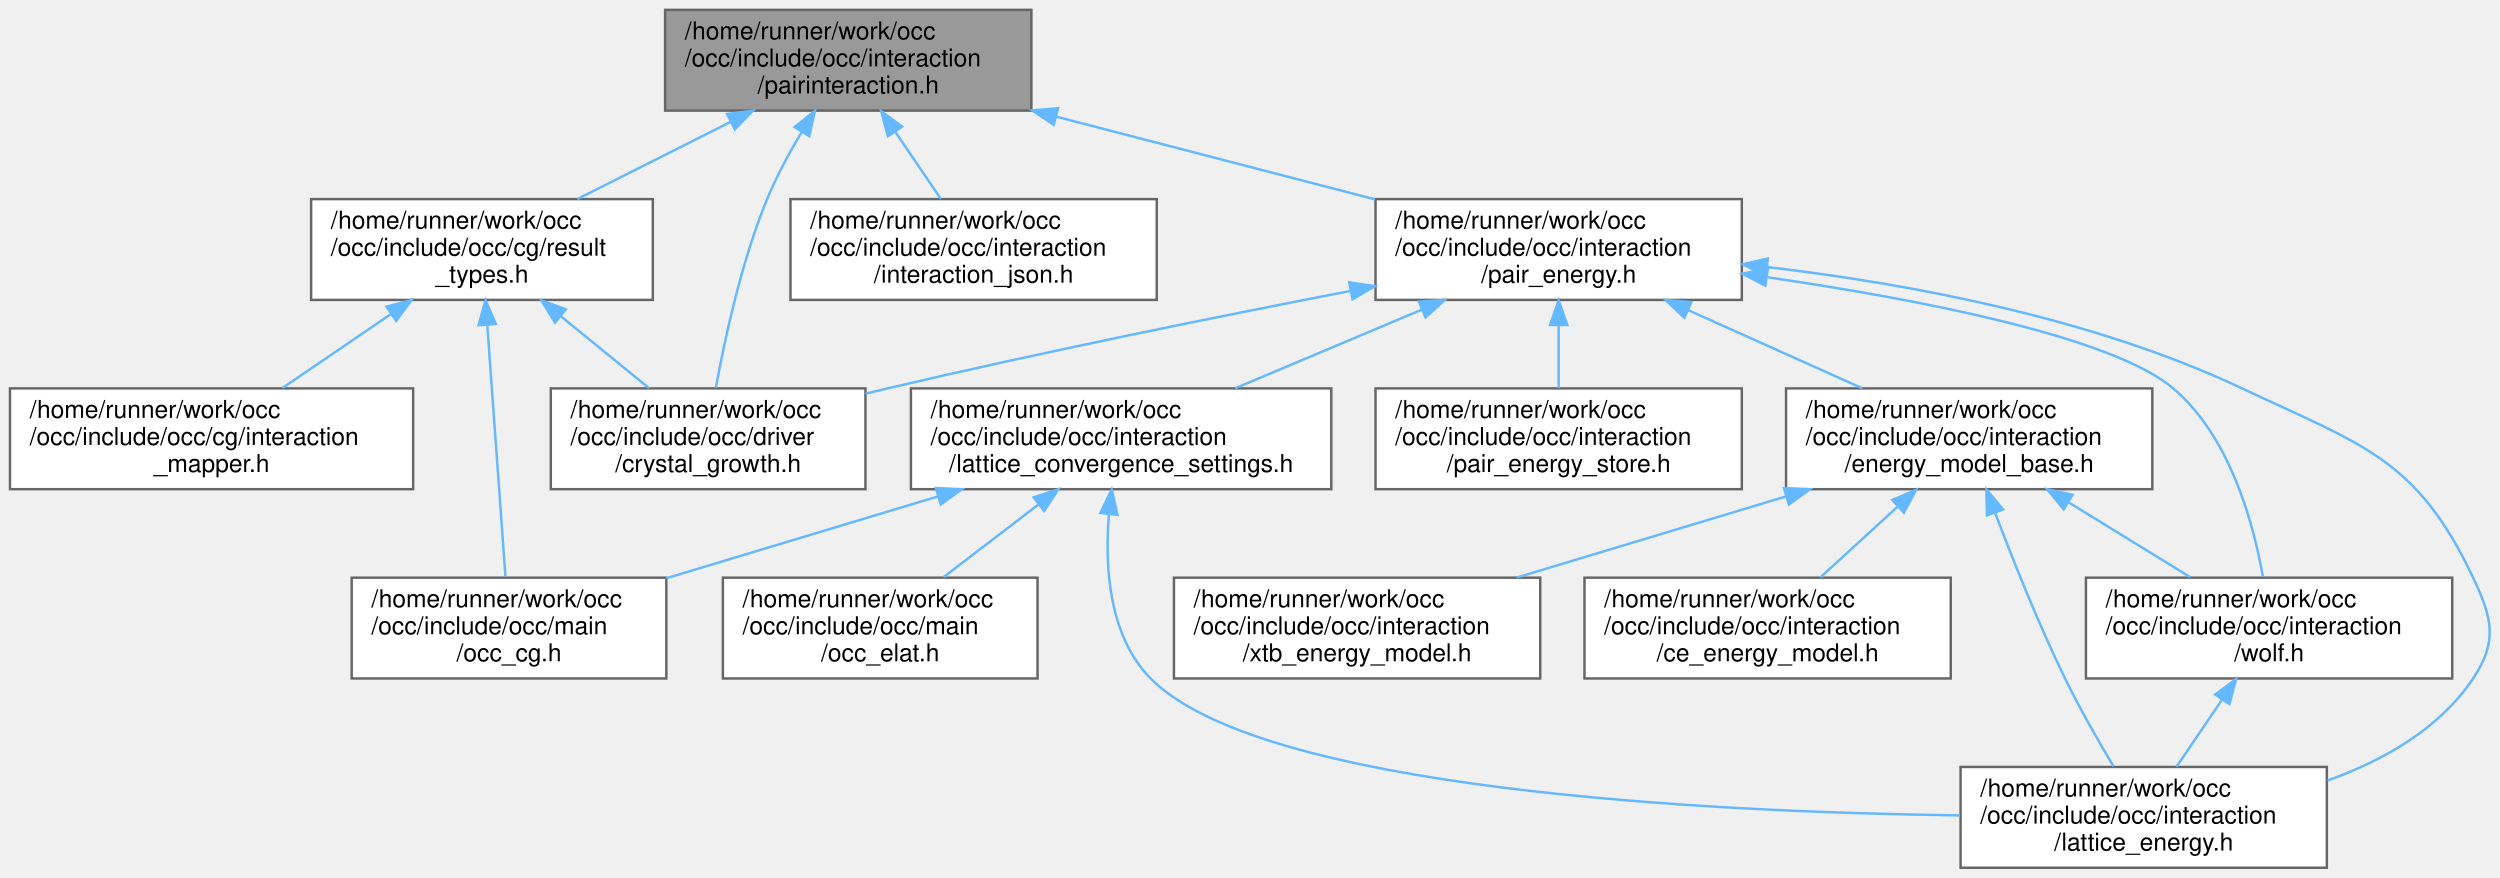
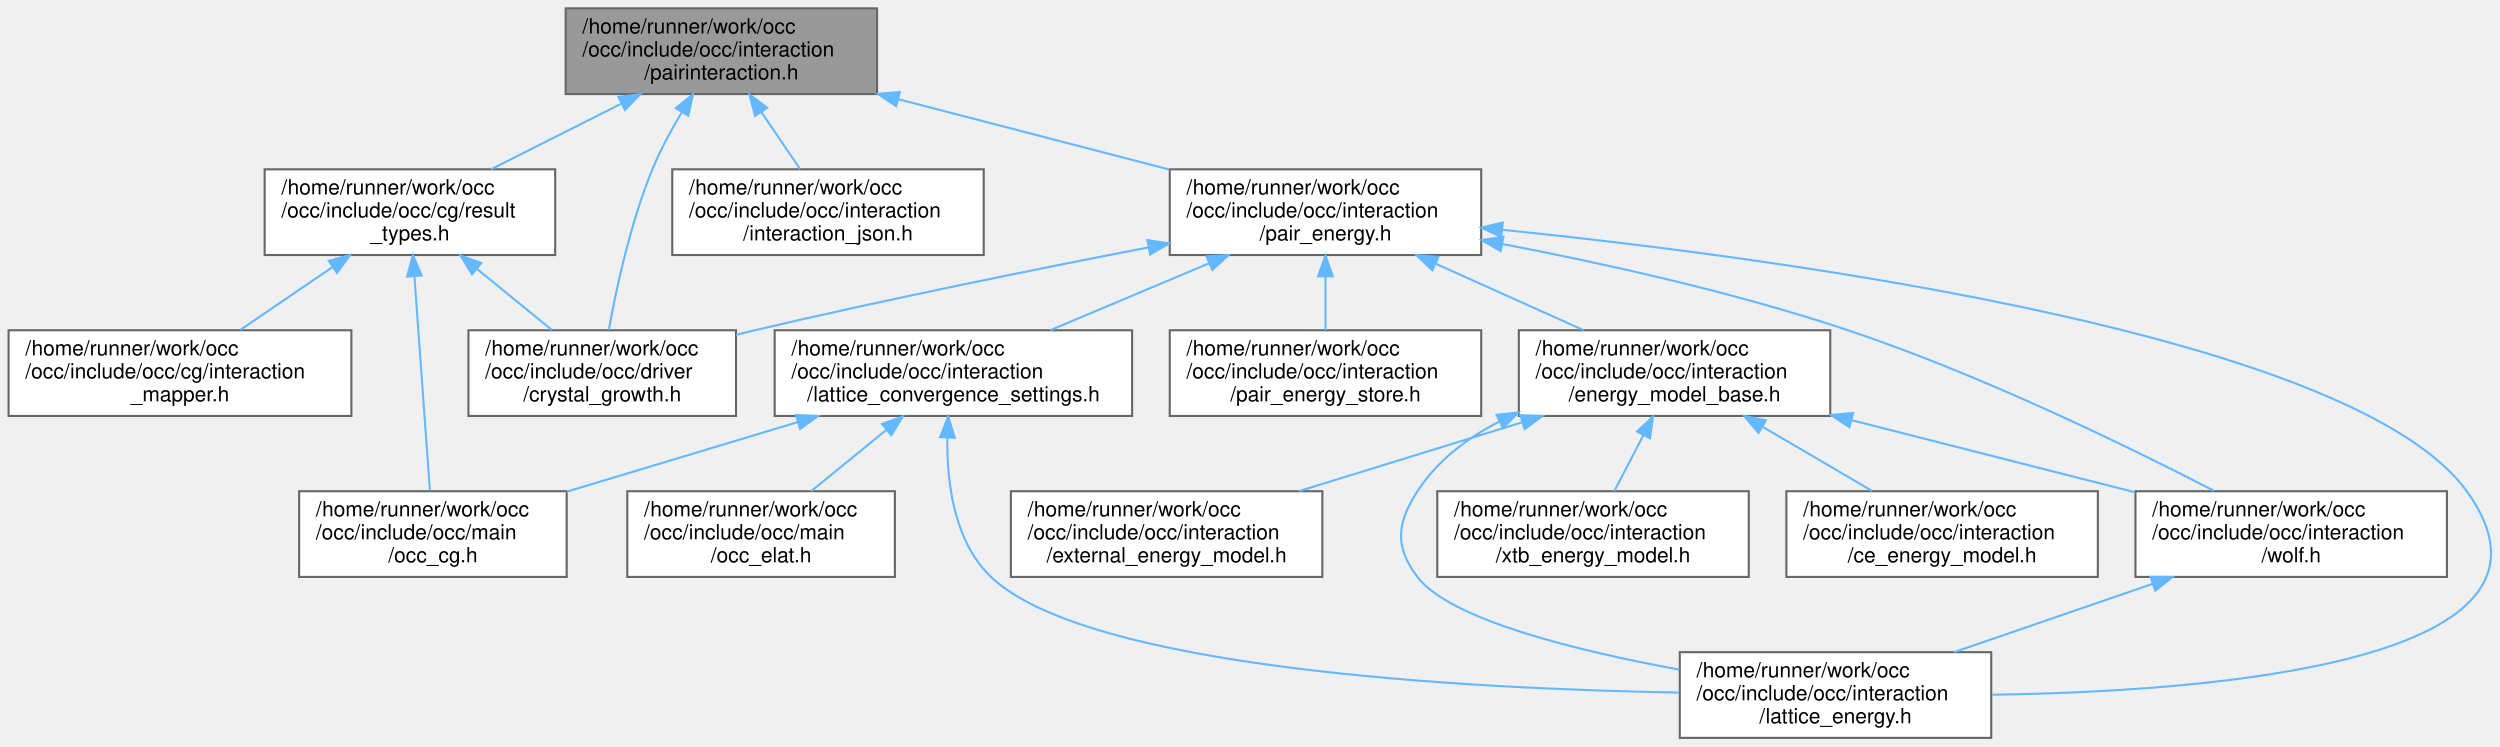
- <svg xmlns="http://www.w3.org/2000/svg" xmlns:xlink="http://www.w3.org/1999/xlink" width="1017pt" height="357pt" viewBox="0.00 0.00 1016.87 357.00">
+ <svg xmlns="http://www.w3.org/2000/svg" xmlns:xlink="http://www.w3.org/1999/xlink" width="1196pt" height="357pt" viewBox="0.00 0.00 1195.79 357.00">
  <g id="graph0" class="graph" transform="scale(1 1) rotate(0) translate(4 353)">
    <g id="Node000001" class="node">
      <g id="a_Node000001">
        <a xlink:title=" ">
          <polygon fill="#999999" stroke="#666666" points="415.5,-349 266.5,-349 266.5,-308 415.5,-308 415.5,-349" />
          <text text-anchor="start" x="274.5" y="-337" font-family="Helvetica,sans-Serif" font-size="10.00">/home/runner/work/occ</text>
          <text text-anchor="start" x="274.5" y="-326" font-family="Helvetica,sans-Serif" font-size="10.00">/occ/include/occ/interaction</text>
          <text text-anchor="middle" x="341" y="-315" font-family="Helvetica,sans-Serif" font-size="10.00">/pairinteraction.h</text>
        </a>
      </g>
    </g>
    <g id="Node000002" class="node">
      <g id="a_Node000002">
        <a xlink:href="result__types_8h.html" target="_top" xlink:title=" ">
          <polygon fill="white" stroke="#666666" points="261.5,-272 122.5,-272 122.5,-231 261.5,-231 261.5,-272" />
          <text text-anchor="start" x="130.5" y="-260" font-family="Helvetica,sans-Serif" font-size="10.00">/home/runner/work/occ</text>
          <text text-anchor="start" x="130.5" y="-249" font-family="Helvetica,sans-Serif" font-size="10.00">/occ/include/occ/cg/result</text>
          <text text-anchor="middle" x="192" y="-238" font-family="Helvetica,sans-Serif" font-size="10.00">_types.h</text>
        </a>
      </g>
    </g>
    <g id="edge1_Node000001_Node000002" class="edge">
      <g id="a_edge1_Node000001_Node000002">
        <a xlink:title=" ">
          <path fill="none" stroke="#63b8ff" d="M293.22,-303.45C273.06,-293.3 249.9,-281.64 230.82,-272.04" />
          <polygon fill="#63b8ff" stroke="#63b8ff" points="291.74,-306.62 302.24,-307.99 294.88,-300.37 291.74,-306.62" />
        </a>
      </g>
    </g>
    <g id="Node000004" class="node">
      <g id="a_Node000004">
        <a xlink:href="crystal__growth_8h.html" target="_top" xlink:title=" ">
          <polygon fill="white" stroke="#666666" points="348,-195 220,-195 220,-154 348,-154 348,-195" />
          <text text-anchor="start" x="228" y="-183" font-family="Helvetica,sans-Serif" font-size="10.00">/home/runner/work/occ</text>
          <text text-anchor="start" x="228" y="-172" font-family="Helvetica,sans-Serif" font-size="10.00">/occ/include/occ/driver</text>
          <text text-anchor="middle" x="284" y="-161" font-family="Helvetica,sans-Serif" font-size="10.00">/crystal_growth.h</text>
        </a>
      </g>
    </g>
    <g id="edge5_Node000001_Node000004" class="edge">
      <g id="a_edge5_Node000001_Node000004">
        <a xlink:title=" ">
          <path fill="none" stroke="#63b8ff" d="M322.01,-299.2C316.92,-290.72 311.79,-281.21 308,-272 297.5,-246.45 290.75,-215.14 287.16,-195.26" />
          <polygon fill="#63b8ff" stroke="#63b8ff" points="319.2,-301.3 327.45,-307.94 325.14,-297.6 319.2,-301.3" />
        </a>
      </g>
    </g>
    <g id="Node000006" class="node">
      <g id="a_Node000006">
        <a xlink:href="interaction__json_8h.html" target="_top" xlink:title=" ">
          <polygon fill="white" stroke="#666666" points="466.5,-272 317.5,-272 317.5,-231 466.5,-231 466.5,-272" />
          <text text-anchor="start" x="325.5" y="-260" font-family="Helvetica,sans-Serif" font-size="10.00">/home/runner/work/occ</text>
          <text text-anchor="start" x="325.5" y="-249" font-family="Helvetica,sans-Serif" font-size="10.00">/occ/include/occ/interaction</text>
          <text text-anchor="middle" x="392" y="-238" font-family="Helvetica,sans-Serif" font-size="10.00">/interaction_json.h</text>
        </a>
      </g>
    </g>
    <g id="edge6_Node000001_Node000006" class="edge">
      <g id="a_edge6_Node000001_Node000006">
        <a xlink:title=" ">
          <path fill="none" stroke="#63b8ff" d="M360.11,-299.39C366.3,-290.3 373.02,-280.41 378.69,-272.07" />
          <polygon fill="#63b8ff" stroke="#63b8ff" points="357.13,-297.56 354.4,-307.79 362.92,-301.49 357.13,-297.56" />
        </a>
      </g>
    </g>
    <g id="Node000007" class="node">
      <g id="a_Node000007">
        <a xlink:href="pair__energy_8h.html" target="_top" xlink:title=" ">
          <polygon fill="white" stroke="#666666" points="704.5,-272 555.5,-272 555.5,-231 704.5,-231 704.5,-272" />
          <text text-anchor="start" x="563.5" y="-260" font-family="Helvetica,sans-Serif" font-size="10.00">/home/runner/work/occ</text>
          <text text-anchor="start" x="563.5" y="-249" font-family="Helvetica,sans-Serif" font-size="10.00">/occ/include/occ/interaction</text>
          <text text-anchor="middle" x="630" y="-238" font-family="Helvetica,sans-Serif" font-size="10.00">/pair_energy.h</text>
        </a>
      </g>
    </g>
    <g id="edge7_Node000001_Node000007" class="edge">
      <g id="a_edge7_Node000001_Node000007">
        <a xlink:title=" ">
          <path fill="none" stroke="#63b8ff" d="M425.52,-305.57C466.61,-294.9 515.56,-282.2 555.26,-271.9" />
          <polygon fill="#63b8ff" stroke="#63b8ff" points="424.6,-302.19 415.8,-308.09 426.36,-308.96 424.6,-302.19" />
        </a>
      </g>
    </g>
    <g id="Node000003" class="node">
      <g id="a_Node000003">
        <a xlink:href="interaction__mapper_8h.html" target="_top" xlink:title=" ">
          <polygon fill="white" stroke="#666666" points="164,-195 0,-195 0,-154 164,-154 164,-195" />
          <text text-anchor="start" x="8" y="-183" font-family="Helvetica,sans-Serif" font-size="10.00">/home/runner/work/occ</text>
          <text text-anchor="start" x="8" y="-172" font-family="Helvetica,sans-Serif" font-size="10.00">/occ/include/occ/cg/interaction</text>
          <text text-anchor="middle" x="82" y="-161" font-family="Helvetica,sans-Serif" font-size="10.00">_mapper.h</text>
        </a>
      </g>
    </g>
    <g id="edge2_Node000002_Node000003" class="edge">
      <g id="a_edge2_Node000002_Node000003">
        <a xlink:title=" ">
          <path fill="none" stroke="#63b8ff" d="M154.74,-225.09C140.4,-215.32 124.28,-204.32 110.85,-195.17" />
          <polygon fill="#63b8ff" stroke="#63b8ff" points="153.15,-228.25 163.39,-230.99 157.1,-222.47 153.15,-228.25" />
        </a>
      </g>
    </g>
    <g id="edge3_Node000002_Node000004" class="edge">
      <g id="a_edge3_Node000002_Node000004">
        <a xlink:title=" ">
          <path fill="none" stroke="#63b8ff" d="M224.08,-224.35C235.88,-214.73 249.02,-204.01 259.99,-195.07" />
          <polygon fill="#63b8ff" stroke="#63b8ff" points="221.71,-221.76 216.17,-230.79 226.13,-227.19 221.71,-221.76" />
        </a>
      </g>
    </g>
    <g id="Node000005" class="node">
      <g id="a_Node000005">
        <a xlink:href="occ__cg_8h.html" target="_top" xlink:title=" ">
          <polygon fill="white" stroke="#666666" points="267,-118 139,-118 139,-77 267,-77 267,-118" />
          <text text-anchor="start" x="147" y="-106" font-family="Helvetica,sans-Serif" font-size="10.00">/home/runner/work/occ</text>
          <text text-anchor="start" x="147" y="-95" font-family="Helvetica,sans-Serif" font-size="10.00">/occ/include/occ/main</text>
          <text text-anchor="middle" x="203" y="-84" font-family="Helvetica,sans-Serif" font-size="10.00">/occ_cg.h</text>
        </a>
      </g>
    </g>
    <g id="edge4_Node000002_Node000005" class="edge">
      <g id="a_edge4_Node000002_Node000005">
        <a xlink:title=" ">
          <path fill="none" stroke="#63b8ff" d="M194.17,-220.58C196.35,-190.36 199.67,-144.53 201.55,-118.47" />
          <polygon fill="#63b8ff" stroke="#63b8ff" points="190.65,-220.71 193.42,-230.94 197.63,-221.22 190.65,-220.71" />
        </a>
      </g>
    </g>
    <g id="edge8_Node000007_Node000004" class="edge">
      <g id="a_edge8_Node000007_Node000004">
        <a xlink:title=" ">
          <path fill="none" stroke="#63b8ff" d="M545.4,-234.67C491.34,-224.22 419.83,-209.76 357,-195 354.06,-194.31 351.06,-193.59 348.04,-192.84" />
          <polygon fill="#63b8ff" stroke="#63b8ff" points="544.81,-238.12 555.29,-236.58 546.13,-231.25 544.81,-238.12" />
        </a>
      </g>
    </g>
    <g id="Node000008" class="node">
      <g id="a_Node000008">
        <a xlink:href="energy__model__base_8h.html" target="_top" xlink:title=" ">
          <polygon fill="white" stroke="#666666" points="871.5,-195 722.5,-195 722.5,-154 871.5,-154 871.5,-195" />
          <text text-anchor="start" x="730.5" y="-183" font-family="Helvetica,sans-Serif" font-size="10.00">/home/runner/work/occ</text>
          <text text-anchor="start" x="730.5" y="-172" font-family="Helvetica,sans-Serif" font-size="10.00">/occ/include/occ/interaction</text>
          <text text-anchor="middle" x="797" y="-161" font-family="Helvetica,sans-Serif" font-size="10.00">/energy_model_base.h</text>
        </a>
      </g>
    </g>
    <g id="edge9_Node000007_Node000008" class="edge">
      <g id="a_edge9_Node000007_Node000008">
        <a xlink:title=" ">
          <path fill="none" stroke="#63b8ff" d="M682.64,-226.86C705.44,-216.62 731.82,-204.77 753.49,-195.04" />
          <polygon fill="#63b8ff" stroke="#63b8ff" points="681.13,-223.7 673.44,-230.99 684,-230.09 681.13,-223.7" />
        </a>
      </g>
    </g>
-     <g id="Node000010" class="node">
-       <g id="a_Node000010">
-         <a xlink:href="lattice__energy_8h.html" target="_top" xlink:title=" ">
-           <polygon fill="white" stroke="#666666" points="942.5,-41 793.5,-41 793.5,0 942.5,0 942.5,-41" />
-           <text text-anchor="start" x="801.5" y="-29" font-family="Helvetica,sans-Serif" font-size="10.00">/home/runner/work/occ</text>
-           <text text-anchor="start" x="801.5" y="-18" font-family="Helvetica,sans-Serif" font-size="10.00">/occ/include/occ/interaction</text>
-           <text text-anchor="middle" x="868" y="-7" font-family="Helvetica,sans-Serif" font-size="10.00">/lattice_energy.h</text>
-         </a>
-       </g>
-     </g>
-     <g id="edge19_Node000007_Node000010" class="edge">
-       <g id="a_edge19_Node000007_Node000010">
-         <a xlink:title=" ">
-           <path fill="none" stroke="#63b8ff" d="M714.82,-244.36C771.69,-237.69 847.03,-223.83 908,-195 956.82,-171.92 978.89,-166.81 1002,-118 1009.8,-101.53 1012.12,-92.15 1002,-77 988.36,-56.59 965.67,-43.67 942.81,-35.51" />
-           <polygon fill="#63b8ff" stroke="#63b8ff" points="714.33,-240.89 704.79,-245.48 715.11,-247.85 714.33,-240.89" />
-         </a>
-       </g>
-     </g>
    <g id="Node000011" class="node">
      <g id="a_Node000011">
+         <a xlink:href="lattice__energy_8h.html" target="_top" xlink:title=" ">
+           <polygon fill="white" stroke="#666666" points="948.5,-41 799.5,-41 799.5,0 948.5,0 948.5,-41" />
+           <text text-anchor="start" x="807.5" y="-29" font-family="Helvetica,sans-Serif" font-size="10.00">/home/runner/work/occ</text>
+           <text text-anchor="start" x="807.5" y="-18" font-family="Helvetica,sans-Serif" font-size="10.00">/occ/include/occ/interaction</text>
+           <text text-anchor="middle" x="874" y="-7" font-family="Helvetica,sans-Serif" font-size="10.00">/lattice_energy.h</text>
+         </a>
+       </g>
+     </g>
+     <g id="edge20_Node000007_Node000011" class="edge">
+       <g id="a_edge20_Node000007_Node000011">
+         <a xlink:title=" ">
+           <path fill="none" stroke="#63b8ff" d="M714.74,-243.06C854.3,-228.78 1122.47,-192.17 1176,-118 1234.79,-36.55 1056.28,-22.19 948.93,-20.65" />
+           <polygon fill="#63b8ff" stroke="#63b8ff" points="714.1,-239.6 704.5,-244.09 714.81,-246.57 714.1,-239.6" />
+         </a>
+       </g>
+     </g>
+     <g id="Node000012" class="node">
+       <g id="a_Node000012">
        <a xlink:href="wolf_8h.html" target="_top" xlink:title=" ">
-           <polygon fill="white" stroke="#666666" points="993.5,-118 844.5,-118 844.5,-77 993.5,-77 993.5,-118" />
-           <text text-anchor="start" x="852.5" y="-106" font-family="Helvetica,sans-Serif" font-size="10.00">/home/runner/work/occ</text>
-           <text text-anchor="start" x="852.5" y="-95" font-family="Helvetica,sans-Serif" font-size="10.00">/occ/include/occ/interaction</text>
-           <text text-anchor="middle" x="919" y="-84" font-family="Helvetica,sans-Serif" font-size="10.00">/wolf.h</text>
-         </a>
-       </g>
-     </g>
-     <g id="edge21_Node000007_Node000011" class="edge">
-       <g id="a_edge21_Node000007_Node000011">
-         <a xlink:title=" ">
-           <path fill="none" stroke="#63b8ff" d="M714.94,-240.2C777.28,-231.1 855.21,-215.99 880,-195 903.03,-175.5 912.61,-140.38 916.49,-118.31" />
-           <polygon fill="#63b8ff" stroke="#63b8ff" points="714.09,-236.79 704.68,-241.67 715.08,-243.72 714.09,-236.79" />
-         </a>
-       </g>
-     </g>
-     <g id="Node000013" class="node">
-       <g id="a_Node000013">
+           <polygon fill="white" stroke="#666666" points="1166.5,-118 1017.5,-118 1017.5,-77 1166.5,-77 1166.5,-118" />
+           <text text-anchor="start" x="1025.5" y="-106" font-family="Helvetica,sans-Serif" font-size="10.00">/home/runner/work/occ</text>
+           <text text-anchor="start" x="1025.5" y="-95" font-family="Helvetica,sans-Serif" font-size="10.00">/occ/include/occ/interaction</text>
+           <text text-anchor="middle" x="1092" y="-84" font-family="Helvetica,sans-Serif" font-size="10.00">/wolf.h</text>
+         </a>
+       </g>
+     </g>
+     <g id="edge22_Node000007_Node000012" class="edge">
+       <g id="a_edge22_Node000007_Node000012">
+         <a xlink:title=" ">
+           <path fill="none" stroke="#63b8ff" d="M714.6,-236.28C763.59,-226.91 826.06,-213.04 880,-195 943.47,-173.77 1013.48,-139.66 1055.05,-118.19" />
+           <polygon fill="#63b8ff" stroke="#63b8ff" points="713.85,-232.86 704.67,-238.15 715.14,-239.73 713.85,-232.86" />
+         </a>
+       </g>
+     </g>
+     <g id="Node000014" class="node">
+       <g id="a_Node000014">
        <a xlink:href="lattice__convergence__settings_8h.html" target="_top" xlink:title=" ">
          <polygon fill="white" stroke="#666666" points="537.5,-195 366.5,-195 366.5,-154 537.5,-154 537.5,-195" />
          <text text-anchor="start" x="374.5" y="-183" font-family="Helvetica,sans-Serif" font-size="10.00">/home/runner/work/occ</text>
          <text text-anchor="start" x="374.5" y="-172" font-family="Helvetica,sans-Serif" font-size="10.00">/occ/include/occ/interaction</text>
          <text text-anchor="middle" x="452" y="-161" font-family="Helvetica,sans-Serif" font-size="10.00">/lattice_convergence_settings.h</text>
        </a>
      </g>
    </g>
-     <g id="edge15_Node000007_Node000013" class="edge">
-       <g id="a_edge15_Node000007_Node000013">
+     <g id="edge16_Node000007_Node000014" class="edge">
+       <g id="a_edge16_Node000007_Node000014">
        <a xlink:title=" ">
          <path fill="none" stroke="#63b8ff" d="M574.22,-227C549.84,-216.72 521.58,-204.82 498.38,-195.04" />
          <polygon fill="#63b8ff" stroke="#63b8ff" points="573.12,-230.33 583.7,-230.99 575.84,-223.88 573.12,-230.33" />
        </a>
      </g>
    </g>
-     <g id="Node000015" class="node">
-       <g id="a_Node000015">
+     <g id="Node000016" class="node">
+       <g id="a_Node000016">
        <a xlink:href="pair__energy__store_8h.html" target="_top" xlink:title=" ">
          <polygon fill="white" stroke="#666666" points="704.5,-195 555.5,-195 555.5,-154 704.5,-154 704.5,-195" />
          <text text-anchor="start" x="563.5" y="-183" font-family="Helvetica,sans-Serif" font-size="10.00">/home/runner/work/occ</text>
          <text text-anchor="start" x="563.5" y="-172" font-family="Helvetica,sans-Serif" font-size="10.00">/occ/include/occ/interaction</text>
          <text text-anchor="middle" x="630" y="-161" font-family="Helvetica,sans-Serif" font-size="10.00">/pair_energy_store.h</text>
        </a>
      </g>
    </g>
-     <g id="edge20_Node000007_Node000015" class="edge">
-       <g id="a_edge20_Node000007_Node000015">
+     <g id="edge21_Node000007_Node000016" class="edge">
+       <g id="a_edge21_Node000007_Node000016">
        <a xlink:title=" ">
          <path fill="none" stroke="#63b8ff" d="M630,-220.69C630,-212.08 630,-202.9 630,-195.07" />
          <polygon fill="#63b8ff" stroke="#63b8ff" points="626.5,-220.79 630,-230.79 633.5,-220.79 626.5,-220.79" />
        </a>
      </g>
    </g>
    <g id="Node000009" class="node">
      <g id="a_Node000009">
        <a xlink:href="ce__energy__model_8h.html" target="_top" xlink:title=" ">
-           <polygon fill="white" stroke="#666666" points="789.5,-118 640.5,-118 640.5,-77 789.5,-77 789.5,-118" />
-           <text text-anchor="start" x="648.5" y="-106" font-family="Helvetica,sans-Serif" font-size="10.00">/home/runner/work/occ</text>
-           <text text-anchor="start" x="648.5" y="-95" font-family="Helvetica,sans-Serif" font-size="10.00">/occ/include/occ/interaction</text>
-           <text text-anchor="middle" x="715" y="-84" font-family="Helvetica,sans-Serif" font-size="10.00">/ce_energy_model.h</text>
+           <polygon fill="white" stroke="#666666" points="999.5,-118 850.5,-118 850.5,-77 999.5,-77 999.5,-118" />
+           <text text-anchor="start" x="858.5" y="-106" font-family="Helvetica,sans-Serif" font-size="10.00">/home/runner/work/occ</text>
+           <text text-anchor="start" x="858.5" y="-95" font-family="Helvetica,sans-Serif" font-size="10.00">/occ/include/occ/interaction</text>
+           <text text-anchor="middle" x="925" y="-84" font-family="Helvetica,sans-Serif" font-size="10.00">/ce_energy_model.h</text>
        </a>
      </g>
    </g>
    <g id="edge10_Node000008_Node000009" class="edge">
      <g id="a_edge10_Node000008_Node000009">
        <a xlink:title=" ">
-           <path fill="none" stroke="#63b8ff" d="M767.8,-146.79C757.44,-137.32 745.99,-126.84 736.4,-118.07" />
-           <polygon fill="#63b8ff" stroke="#63b8ff" points="765.71,-149.63 775.46,-153.79 770.44,-144.46 765.71,-149.63" />
+           <path fill="none" stroke="#63b8ff" d="M838.95,-148.92C855.97,-138.95 875.37,-127.58 891.43,-118.17" />
+           <polygon fill="#63b8ff" stroke="#63b8ff" points="837.15,-145.92 830.3,-153.99 840.69,-151.95 837.15,-145.92" />
+         </a>
+       </g>
+     </g>
+     <g id="Node000010" class="node">
+       <g id="a_Node000010">
+         <a xlink:href="external__energy__model_8h.html" target="_top" xlink:title=" ">
+           <polygon fill="white" stroke="#666666" points="628.5,-118 479.5,-118 479.5,-77 628.5,-77 628.5,-118" />
+           <text text-anchor="start" x="487.5" y="-106" font-family="Helvetica,sans-Serif" font-size="10.00">/home/runner/work/occ</text>
+           <text text-anchor="start" x="487.5" y="-95" font-family="Helvetica,sans-Serif" font-size="10.00">/occ/include/occ/interaction</text>
+           <text text-anchor="middle" x="554" y="-84" font-family="Helvetica,sans-Serif" font-size="10.00">/external_energy_model.h</text>
        </a>
      </g>
    </g>
    <g id="edge11_Node000008_Node000010" class="edge">
      <g id="a_edge11_Node000008_Node000010">
        <a xlink:title=" ">
-           <path fill="none" stroke="#63b8ff" d="M807.54,-144.44C814.86,-125.04 825.21,-99.13 836,-77 841.95,-64.8 849.49,-51.63 855.76,-41.17" />
-           <polygon fill="#63b8ff" stroke="#63b8ff" points="804.21,-143.34 804,-153.93 810.77,-145.78 804.21,-143.34" />
+           <path fill="none" stroke="#63b8ff" d="M723.92,-150.94C689.96,-140.46 649.97,-128.12 617.32,-118.04" />
+           <polygon fill="#63b8ff" stroke="#63b8ff" points="723.2,-154.39 733.79,-153.99 725.27,-147.7 723.2,-154.39" />
        </a>
      </g>
    </g>
    <g id="edge12_Node000008_Node000011" class="edge">
      <g id="a_edge12_Node000008_Node000011">
        <a xlink:title=" ">
-           <path fill="none" stroke="#63b8ff" d="M837.43,-148.64C853.55,-138.74 871.83,-127.5 887,-118.17" />
-           <polygon fill="#63b8ff" stroke="#63b8ff" points="835.42,-145.77 828.74,-153.99 839.09,-151.73 835.42,-145.77" />
-         </a>
-       </g>
-     </g>
-     <g id="Node000012" class="node">
-       <g id="a_Node000012">
+           <path fill="none" stroke="#63b8ff" d="M713.14,-151.31C697.64,-143.34 683.4,-132.56 674,-118 664.11,-102.69 662.97,-91.51 674,-77 689.46,-56.67 749.12,-41.84 799.29,-32.65" />
+           <polygon fill="#63b8ff" stroke="#63b8ff" points="711.85,-154.57 722.38,-155.68 714.84,-148.24 711.85,-154.57" />
+         </a>
+       </g>
+     </g>
+     <g id="edge13_Node000008_Node000012" class="edge">
+       <g id="a_edge13_Node000008_Node000012">
+         <a xlink:title=" ">
+           <path fill="none" stroke="#63b8ff" d="M881.66,-151.98C924.46,-141.1 975.94,-128.01 1017.26,-117.5" />
+           <polygon fill="#63b8ff" stroke="#63b8ff" points="880.65,-148.62 871.82,-154.48 882.38,-155.41 880.65,-148.62" />
+         </a>
+       </g>
+     </g>
+     <g id="Node000013" class="node">
+       <g id="a_Node000013">
        <a xlink:href="xtb__energy__model_8h.html" target="_top" xlink:title=" ">
-           <polygon fill="white" stroke="#666666" points="622.5,-118 473.5,-118 473.5,-77 622.5,-77 622.5,-118" />
-           <text text-anchor="start" x="481.5" y="-106" font-family="Helvetica,sans-Serif" font-size="10.00">/home/runner/work/occ</text>
-           <text text-anchor="start" x="481.5" y="-95" font-family="Helvetica,sans-Serif" font-size="10.00">/occ/include/occ/interaction</text>
-           <text text-anchor="middle" x="548" y="-84" font-family="Helvetica,sans-Serif" font-size="10.00">/xtb_energy_model.h</text>
-         </a>
-       </g>
-     </g>
-     <g id="edge14_Node000008_Node000012" class="edge">
-       <g id="a_edge14_Node000008_Node000012">
-         <a xlink:title=" ">
-           <path fill="none" stroke="#63b8ff" d="M722.56,-151.08C687.67,-140.57 646.48,-128.16 612.88,-118.04" />
-           <polygon fill="#63b8ff" stroke="#63b8ff" points="721.64,-154.46 732.23,-153.99 723.66,-147.76 721.64,-154.46" />
-         </a>
-       </g>
-     </g>
-     <g id="edge13_Node000011_Node000010" class="edge">
-       <g id="a_edge13_Node000011_Node000010">
-         <a xlink:title=" ">
-           <path fill="none" stroke="#63b8ff" d="M899.89,-68.39C893.7,-59.3 886.98,-49.41 881.31,-41.07" />
-           <polygon fill="#63b8ff" stroke="#63b8ff" points="897.08,-70.49 905.6,-76.79 902.87,-66.56 897.08,-70.49" />
-         </a>
-       </g>
-     </g>
-     <g id="edge17_Node000013_Node000005" class="edge">
-       <g id="a_edge17_Node000013_Node000005">
+           <polygon fill="white" stroke="#666666" points="832.5,-118 683.5,-118 683.5,-77 832.5,-77 832.5,-118" />
+           <text text-anchor="start" x="691.5" y="-106" font-family="Helvetica,sans-Serif" font-size="10.00">/home/runner/work/occ</text>
+           <text text-anchor="start" x="691.5" y="-95" font-family="Helvetica,sans-Serif" font-size="10.00">/occ/include/occ/interaction</text>
+           <text text-anchor="middle" x="758" y="-84" font-family="Helvetica,sans-Serif" font-size="10.00">/xtb_energy_model.h</text>
+         </a>
+       </g>
+     </g>
+     <g id="edge15_Node000008_Node000013" class="edge">
+       <g id="a_edge15_Node000008_Node000013">
+         <a xlink:title=" ">
+           <path fill="none" stroke="#63b8ff" d="M782.09,-144.83C777.44,-135.89 772.42,-126.24 768.18,-118.07" />
+           <polygon fill="#63b8ff" stroke="#63b8ff" points="779.03,-146.54 786.75,-153.79 785.24,-143.31 779.03,-146.54" />
+         </a>
+       </g>
+     </g>
+     <g id="edge14_Node000012_Node000011" class="edge">
+       <g id="a_edge14_Node000012_Node000011">
+         <a xlink:title=" ">
+           <path fill="none" stroke="#63b8ff" d="M1025.65,-73.67C995.36,-63.25 959.84,-51.03 930.8,-41.04" />
+           <polygon fill="#63b8ff" stroke="#63b8ff" points="1024.7,-77.05 1035.29,-76.99 1026.97,-70.43 1024.7,-77.05" />
+         </a>
+       </g>
+     </g>
+     <g id="edge18_Node000014_Node000005" class="edge">
+       <g id="a_edge18_Node000014_Node000005">
        <a xlink:title=" ">
          <path fill="none" stroke="#63b8ff" d="M377.49,-151.06C342.31,-140.46 300.75,-127.94 267.02,-117.78" />
          <polygon fill="#63b8ff" stroke="#63b8ff" points="376.64,-154.46 387.23,-153.99 378.66,-147.76 376.64,-154.46" />
        </a>
      </g>
    </g>
-     <g id="edge16_Node000013_Node000010" class="edge">
-       <g id="a_edge16_Node000013_Node000010">
-         <a xlink:title=" ">
-           <path fill="none" stroke="#63b8ff" d="M447.03,-143.67C445.29,-122.22 447.05,-94.16 464,-77 508.64,-31.78 689.3,-22.69 793.29,-21.29" />
-           <polygon fill="#63b8ff" stroke="#63b8ff" points="443.58,-144.34 448.16,-153.89 450.54,-143.57 443.58,-144.34" />
-         </a>
-       </g>
-     </g>
-     <g id="Node000014" class="node">
-       <g id="a_Node000014">
+     <g id="edge17_Node000014_Node000011" class="edge">
+       <g id="a_edge17_Node000014_Node000011">
+         <a xlink:title=" ">
+           <path fill="none" stroke="#63b8ff" d="M449.11,-143.46C448.82,-121.9 452.38,-93.8 470,-77 515.93,-33.22 695.61,-23.54 799.22,-21.67" />
+           <polygon fill="#63b8ff" stroke="#63b8ff" points="445.63,-143.9 449.54,-153.74 452.62,-143.6 445.63,-143.9" />
+         </a>
+       </g>
+     </g>
+     <g id="Node000015" class="node">
+       <g id="a_Node000015">
        <a xlink:href="occ__elat_8h.html" target="_top" xlink:title=" ">
-           <polygon fill="white" stroke="#666666" points="418,-118 290,-118 290,-77 418,-77 418,-118" />
-           <text text-anchor="start" x="298" y="-106" font-family="Helvetica,sans-Serif" font-size="10.00">/home/runner/work/occ</text>
-           <text text-anchor="start" x="298" y="-95" font-family="Helvetica,sans-Serif" font-size="10.00">/occ/include/occ/main</text>
-           <text text-anchor="middle" x="354" y="-84" font-family="Helvetica,sans-Serif" font-size="10.00">/occ_elat.h</text>
-         </a>
-       </g>
-     </g>
-     <g id="edge18_Node000013_Node000014" class="edge">
-       <g id="a_edge18_Node000013_Node000014">
-         <a xlink:title=" ">
-           <path fill="none" stroke="#63b8ff" d="M418.44,-147.82C405.76,-138.11 391.55,-127.24 379.71,-118.17" />
-           <polygon fill="#63b8ff" stroke="#63b8ff" points="416.44,-150.69 426.51,-153.99 420.69,-145.13 416.44,-150.69" />
+           <polygon fill="white" stroke="#666666" points="424,-118 296,-118 296,-77 424,-77 424,-118" />
+           <text text-anchor="start" x="304" y="-106" font-family="Helvetica,sans-Serif" font-size="10.00">/home/runner/work/occ</text>
+           <text text-anchor="start" x="304" y="-95" font-family="Helvetica,sans-Serif" font-size="10.00">/occ/include/occ/main</text>
+           <text text-anchor="middle" x="360" y="-84" font-family="Helvetica,sans-Serif" font-size="10.00">/occ_elat.h</text>
+         </a>
+       </g>
+     </g>
+     <g id="edge19_Node000014_Node000015" class="edge">
+       <g id="a_edge19_Node000014_Node000015">
+         <a xlink:title=" ">
+           <path fill="none" stroke="#63b8ff" d="M419.92,-147.35C408.12,-137.73 394.98,-127.01 384.01,-118.07" />
+           <polygon fill="#63b8ff" stroke="#63b8ff" points="417.87,-150.19 427.83,-153.79 422.29,-144.76 417.87,-150.19" />
        </a>
      </g>
    </g>
  </g>
</svg>
